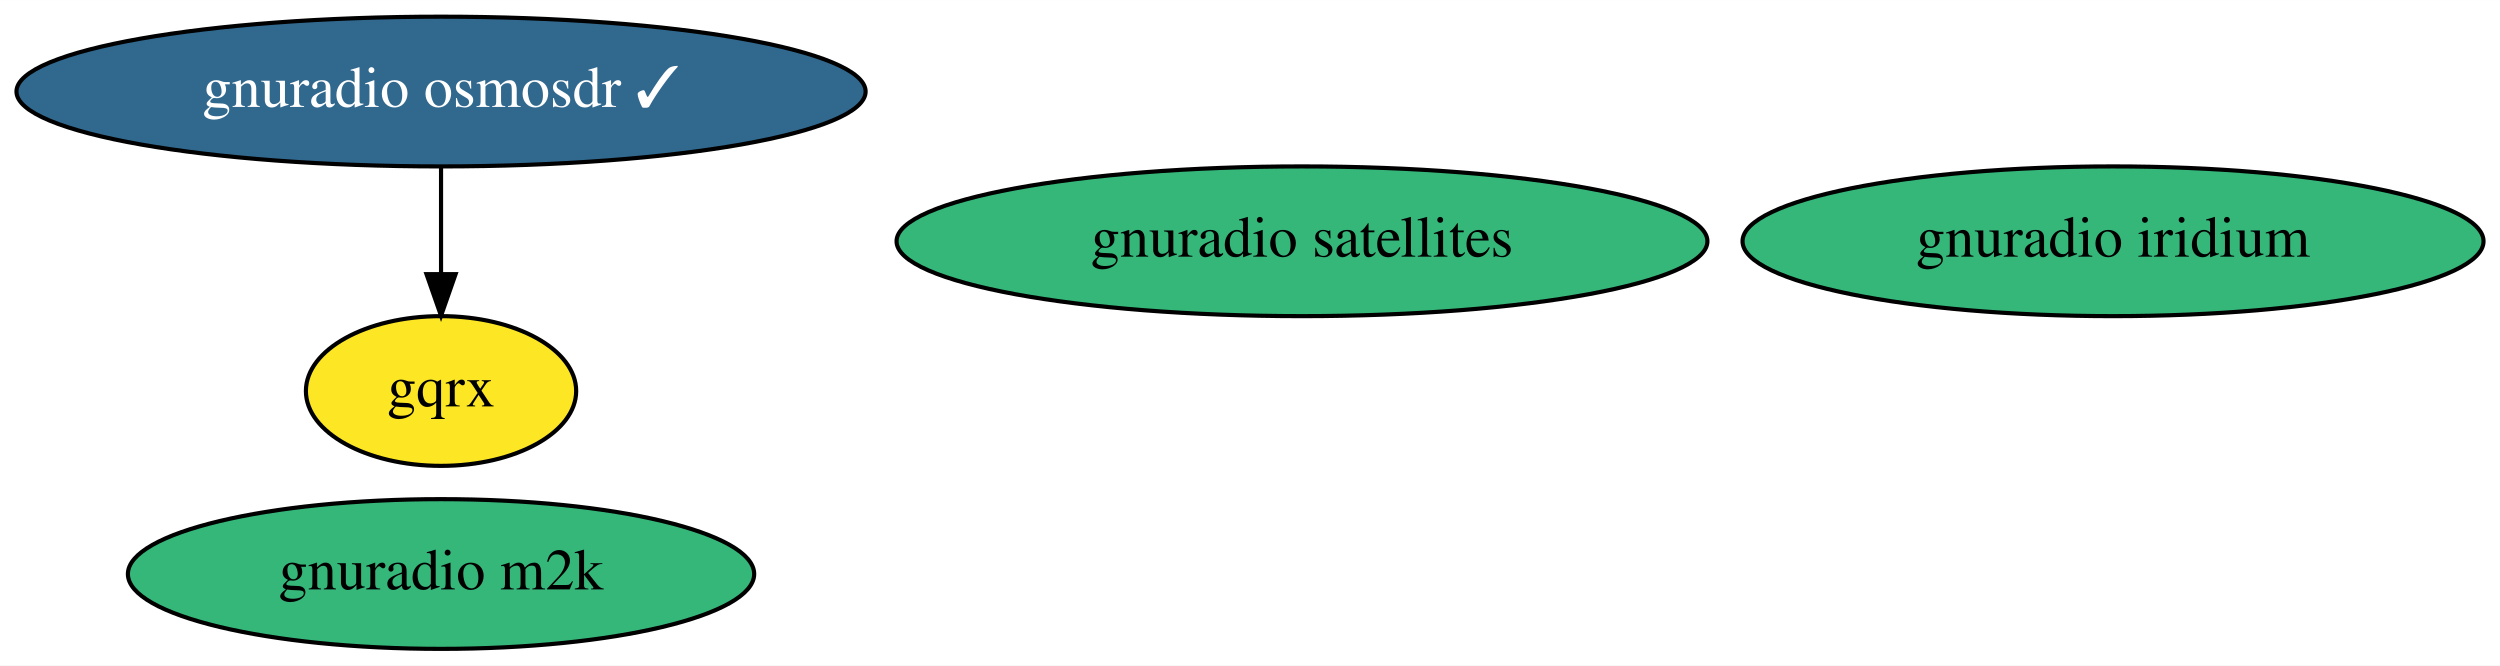
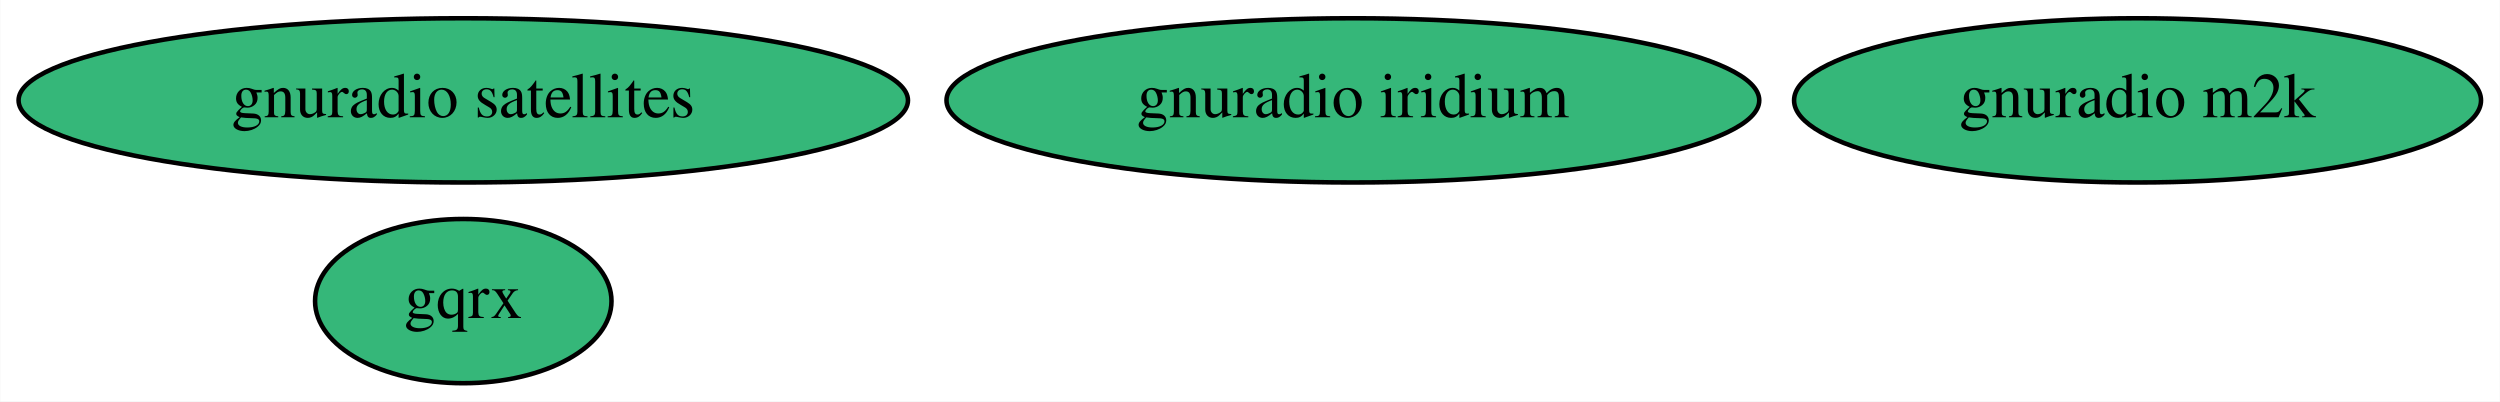
- <svg xmlns="http://www.w3.org/2000/svg" xmlns:xlink="http://www.w3.org/1999/xlink" width="601pt" height="160pt" viewBox="0.00 0.00 601.08 160.00">
-   <g id="graph0" class="graph" transform="scale(1 1) rotate(0) translate(4 156)">
-     <polygon fill="white" stroke="none" points="-4,4 -4,-156 597.08,-156 597.08,4 -4,4" />
+ <svg xmlns="http://www.w3.org/2000/svg" xmlns:xlink="http://www.w3.org/1999/xlink" width="548pt" height="88pt" viewBox="0.00 0.00 547.88 88.00">
+   <g id="graph0" class="graph" transform="scale(1 1) rotate(0) translate(4 84)">
+     <polygon fill="white" stroke="none" points="-4,4 -4,-84 543.88,-84 543.88,4 -4,4" />
    <g id="node1" class="node">
      <g id="a_node1">
-         <a xlink:href="https://github.com/conda-forge/gnuradio-osmosdr-feedstock/pull/51" xlink:title="gnuradio osmosdr ✓">
-           <ellipse fill="#31688e" stroke="black" cx="102.04" cy="-134" rx="102.08" ry="18" />
-           <text text-anchor="middle" x="102.04" y="-130.3" font-family="Times,serif" font-size="14.00" fill="white">gnuradio osmosdr ✓</text>
+         <a xlink:href="https://github.com/conda-forge/gqrx-feedstock" xlink:title="gqrx">
+           <ellipse fill="#35b779" stroke="black" cx="97.49" cy="-18" rx="32.49" ry="18" />
+           <text text-anchor="middle" x="97.49" y="-14.3" font-family="Times,serif" font-size="14.00">gqrx</text>
        </a>
      </g>
    </g>
    <g id="node2" class="node">
      <g id="a_node2">
-         <a xlink:href="https://github.com/conda-forge/gqrx-feedstock" xlink:title="gqrx">
-           <ellipse fill="#fde725" stroke="black" cx="102.04" cy="-62" rx="32.49" ry="18" />
-           <text text-anchor="middle" x="102.04" y="-58.3" font-family="Times,serif" font-size="14.00">gqrx</text>
+         <a xlink:href="https://github.com/conda-forge/gnuradio-satellites-feedstock" xlink:title="gnuradio satellites">
+           <ellipse fill="#35b779" stroke="black" cx="97.49" cy="-62" rx="97.48" ry="18" />
+           <text text-anchor="middle" x="97.49" y="-58.3" font-family="Times,serif" font-size="14.00">gnuradio satellites</text>
        </a>
      </g>
    </g>
-     <g id="edge1" class="edge">
-       <path fill="none" stroke="black" d="M102.04,-115.7C102.04,-107.98 102.04,-98.71 102.04,-90.11" />
-       <polygon fill="black" stroke="black" points="105.54,-90.1 102.04,-80.1 98.54,-90.1 105.54,-90.1" />
-     </g>
    <g id="node3" class="node">
      <g id="a_node3">
-         <a xlink:href="https://github.com/conda-forge/gnuradio-satellites-feedstock" xlink:title="gnuradio satellites">
-           <ellipse fill="#35b779" stroke="black" cx="309.04" cy="-98" rx="97.48" ry="18" />
-           <text text-anchor="middle" x="309.04" y="-94.3" font-family="Times,serif" font-size="14.00">gnuradio satellites</text>
+         <a xlink:href="https://github.com/conda-forge/gnuradio-iridium-feedstock" xlink:title="gnuradio iridium">
+           <ellipse fill="#35b779" stroke="black" cx="292.49" cy="-62" rx="89.08" ry="18" />
+           <text text-anchor="middle" x="292.49" y="-58.3" font-family="Times,serif" font-size="14.00">gnuradio iridium</text>
        </a>
      </g>
    </g>
    <g id="node4" class="node">
      <g id="a_node4">
-         <a xlink:href="https://github.com/conda-forge/gnuradio-iridium-feedstock" xlink:title="gnuradio iridium">
-           <ellipse fill="#35b779" stroke="black" cx="504.04" cy="-98" rx="89.08" ry="18" />
-           <text text-anchor="middle" x="504.04" y="-94.3" font-family="Times,serif" font-size="14.00">gnuradio iridium</text>
-         </a>
-       </g>
-     </g>
-     <g id="node5" class="node">
-       <g id="a_node5">
        <a xlink:href="https://github.com/conda-forge/gnuradio-m2k-feedstock" xlink:title="gnuradio m2k">
-           <ellipse fill="#35b779" stroke="black" cx="102.04" cy="-18" rx="75.29" ry="18" />
-           <text text-anchor="middle" x="102.04" y="-14.3" font-family="Times,serif" font-size="14.00">gnuradio m2k</text>
+           <ellipse fill="#35b779" stroke="black" cx="464.49" cy="-62" rx="75.29" ry="18" />
+           <text text-anchor="middle" x="464.49" y="-58.3" font-family="Times,serif" font-size="14.00">gnuradio m2k</text>
        </a>
      </g>
    </g>
  </g>
</svg>
